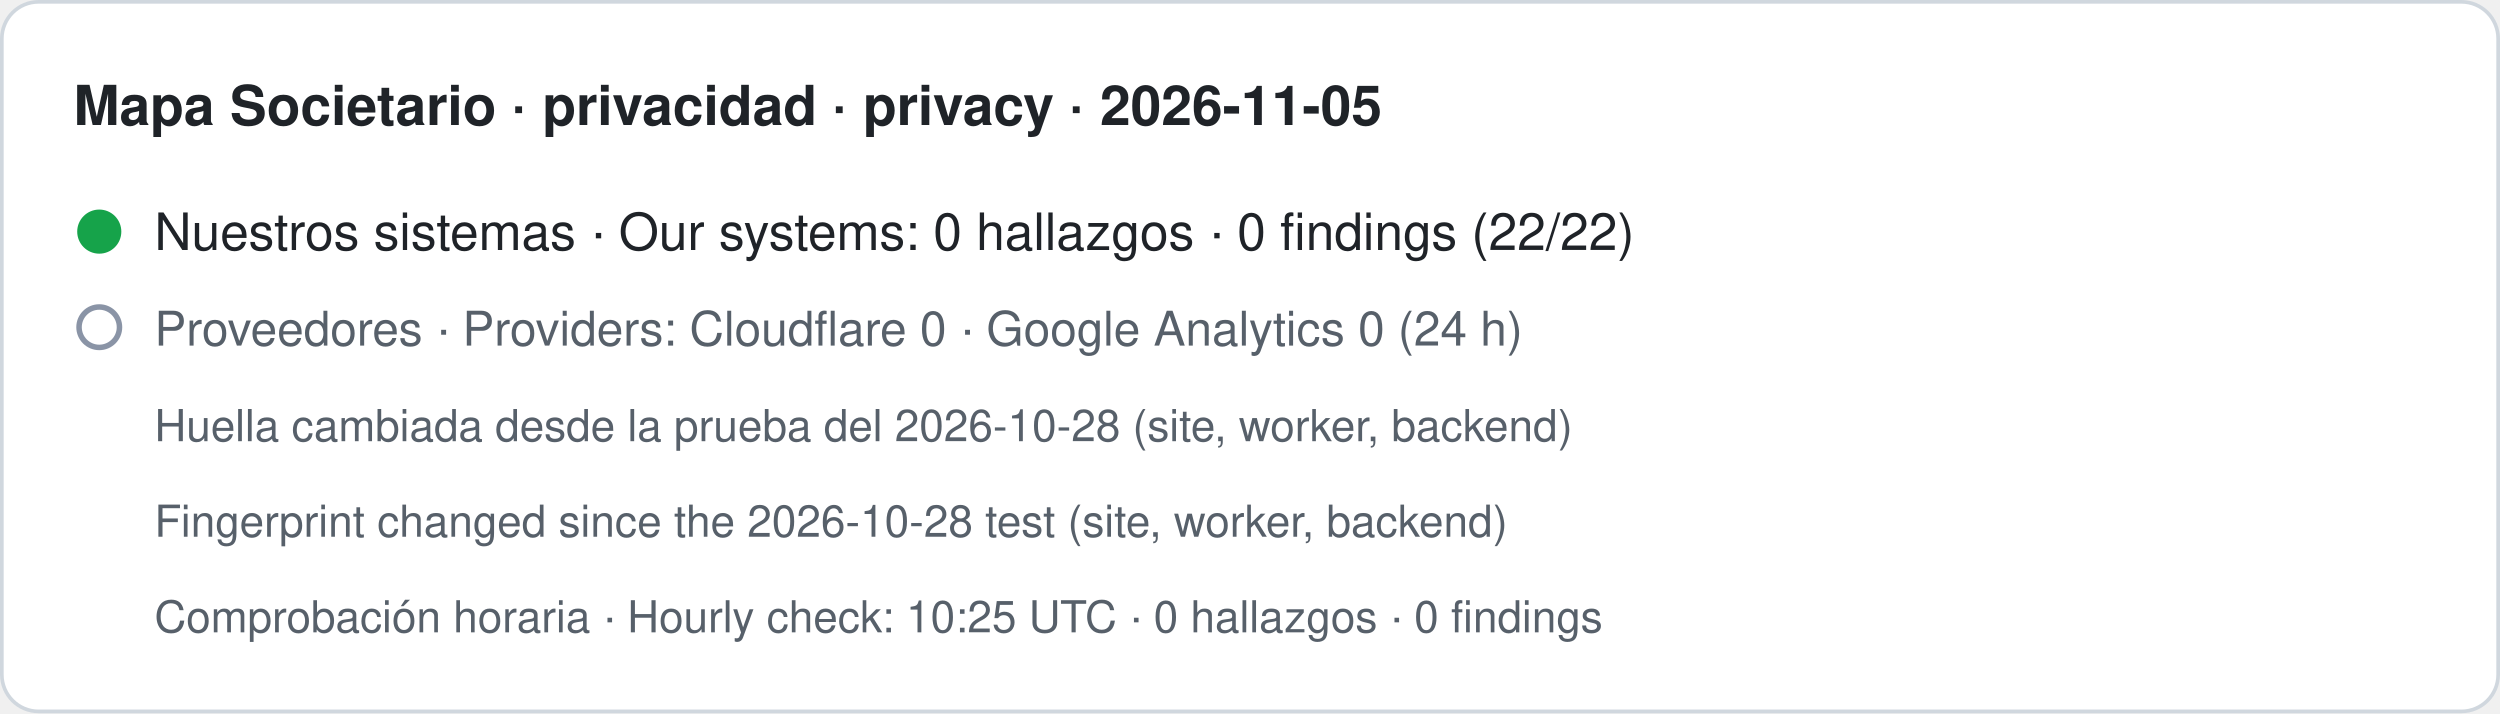
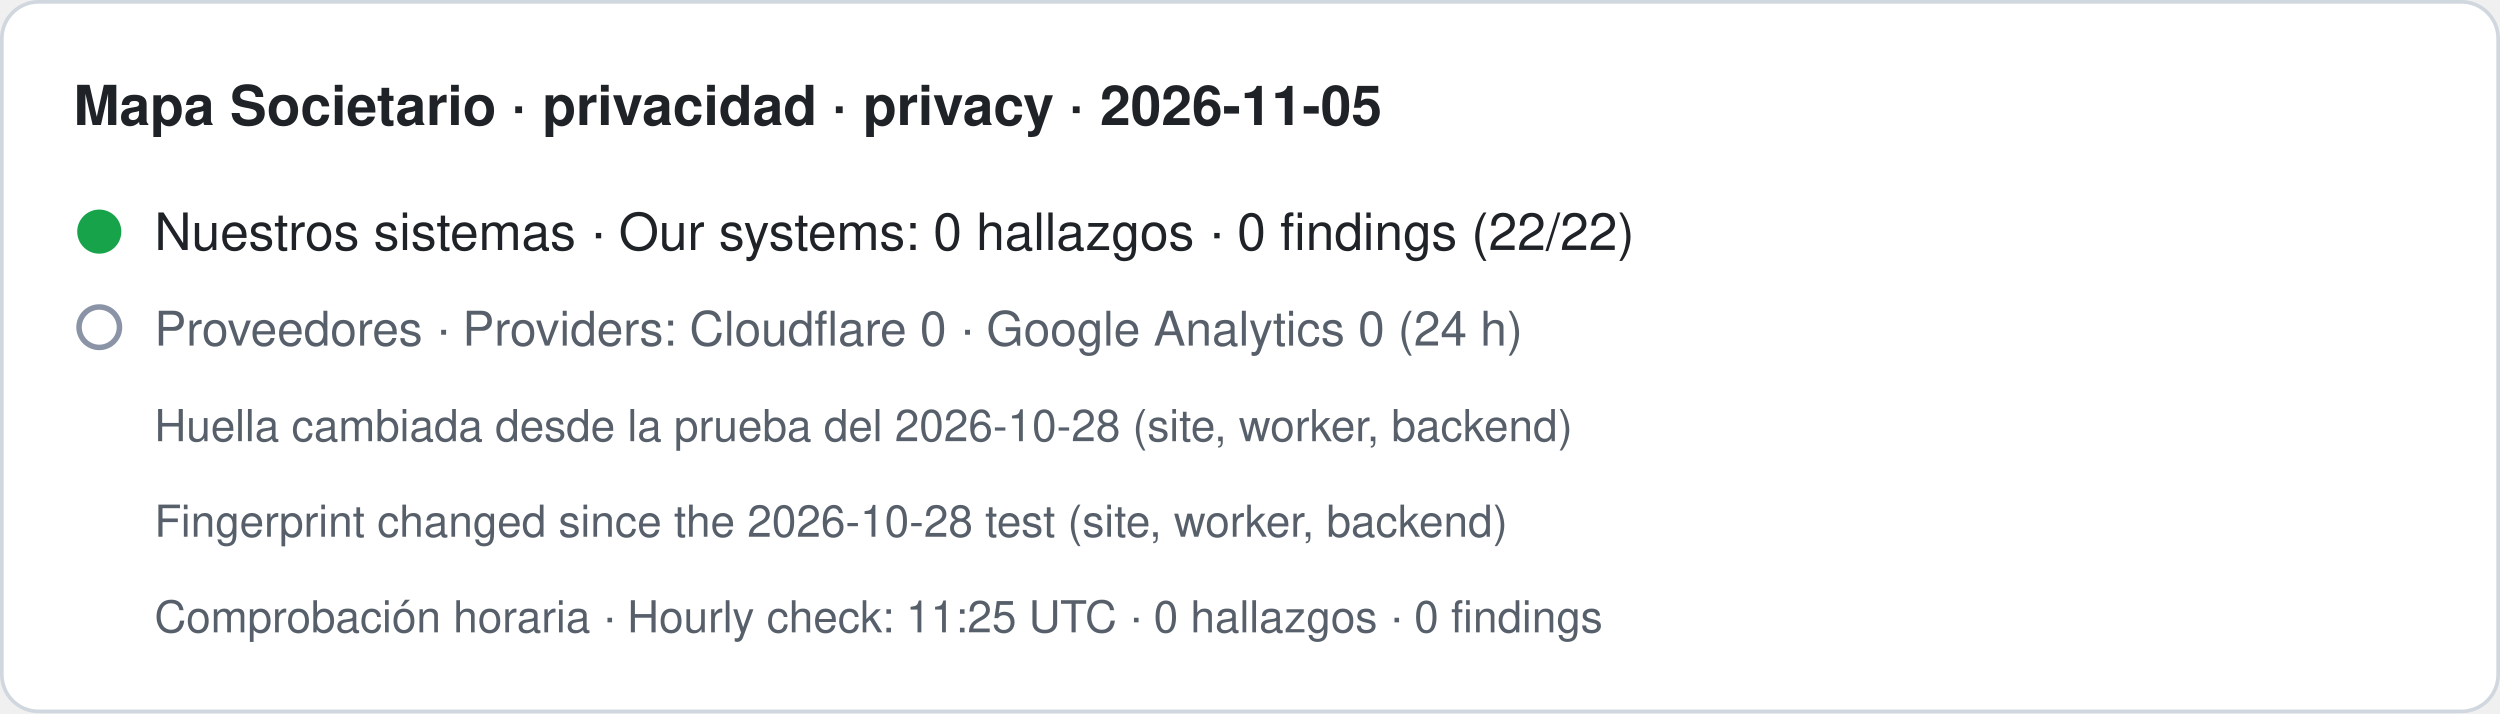
- <svg xmlns="http://www.w3.org/2000/svg" width="680" height="194" viewBox="0 0 680 194" role="img" aria-label="Mapa Societario · privacidad · privacy · 2026-11-05. Nuestros sistemas · Our systems: 0 hallazgos · 0 findings (22/22). Proveedores · Providers: Cloudflare 0 · Google Analytics 0 (24 h). Huella cambiada desde la prueba del 2026-10-28 (site, worker, backend) · Fingerprint changed since the 2026-10-28 test (site, worker, backend). Comprobación horaria · Hourly check: 10:25 UTC · 0 hallazgos · 0 findings">
+ <svg xmlns="http://www.w3.org/2000/svg" width="680" height="194" viewBox="0 0 680 194" role="img" aria-label="Mapa Societario · privacidad · privacy · 2026-11-05. Nuestros sistemas · Our systems: 0 hallazgos · 0 findings (22/22). Proveedores · Providers: Cloudflare 0 · Google Analytics 0 (24 h). Huella cambiada desde la prueba del 2026-10-28 (site, worker, backend) · Fingerprint changed since the 2026-10-28 test (site, worker, backend). Comprobación horaria · Hourly check: 11:25 UTC · 0 hallazgos · 0 findings">
  <rect x="0.5" y="0.5" width="679" height="193" rx="10" fill="#ffffff" stroke="#d0d7de" />
  <text x="20" y="34" font-family="-apple-system,BlinkMacSystemFont,Segoe UI,Helvetica,Arial,sans-serif" font-size="15" font-weight="600" fill="#1f2328">Mapa Societario · privacidad · privacy · 2026-11-05</text>
  <circle cx="27" cy="63" r="6" fill="#16a34a" />
  <text x="42" y="68" font-family="-apple-system,BlinkMacSystemFont,Segoe UI,Helvetica,Arial,sans-serif" font-size="14" fill="#1f2328">Nuestros sistemas · Our systems: 0 hallazgos · 0 findings (22/22)</text>
  <circle cx="27" cy="89" r="5.5" fill="none" stroke="#8a94a6" stroke-width="1.5" />
  <text x="42" y="94" font-family="-apple-system,BlinkMacSystemFont,Segoe UI,Helvetica,Arial,sans-serif" font-size="13" fill="#57606a">Proveedores · Providers: Cloudflare 0 · Google Analytics 0 (24 h)</text>
  <text x="42" y="120" font-family="-apple-system,BlinkMacSystemFont,Segoe UI,Helvetica,Arial,sans-serif" font-size="12" fill="#57606a">Huella cambiada desde la prueba del 2026-10-28 (site, worker, backend)</text>
  <text x="42" y="146" font-family="-apple-system,BlinkMacSystemFont,Segoe UI,Helvetica,Arial,sans-serif" font-size="12" fill="#57606a">Fingerprint changed since the 2026-10-28 test (site, worker, backend)</text>
-   <text x="42" y="172" font-family="-apple-system,BlinkMacSystemFont,Segoe UI,Helvetica,Arial,sans-serif" font-size="12" fill="#57606a">Comprobación horaria · Hourly check: 10:25 UTC · 0 hallazgos · 0 findings</text>
+   <text x="42" y="172" font-family="-apple-system,BlinkMacSystemFont,Segoe UI,Helvetica,Arial,sans-serif" font-size="12" fill="#57606a">Comprobación horaria · Hourly check: 11:25 UTC · 0 hallazgos · 0 findings</text>
</svg>
